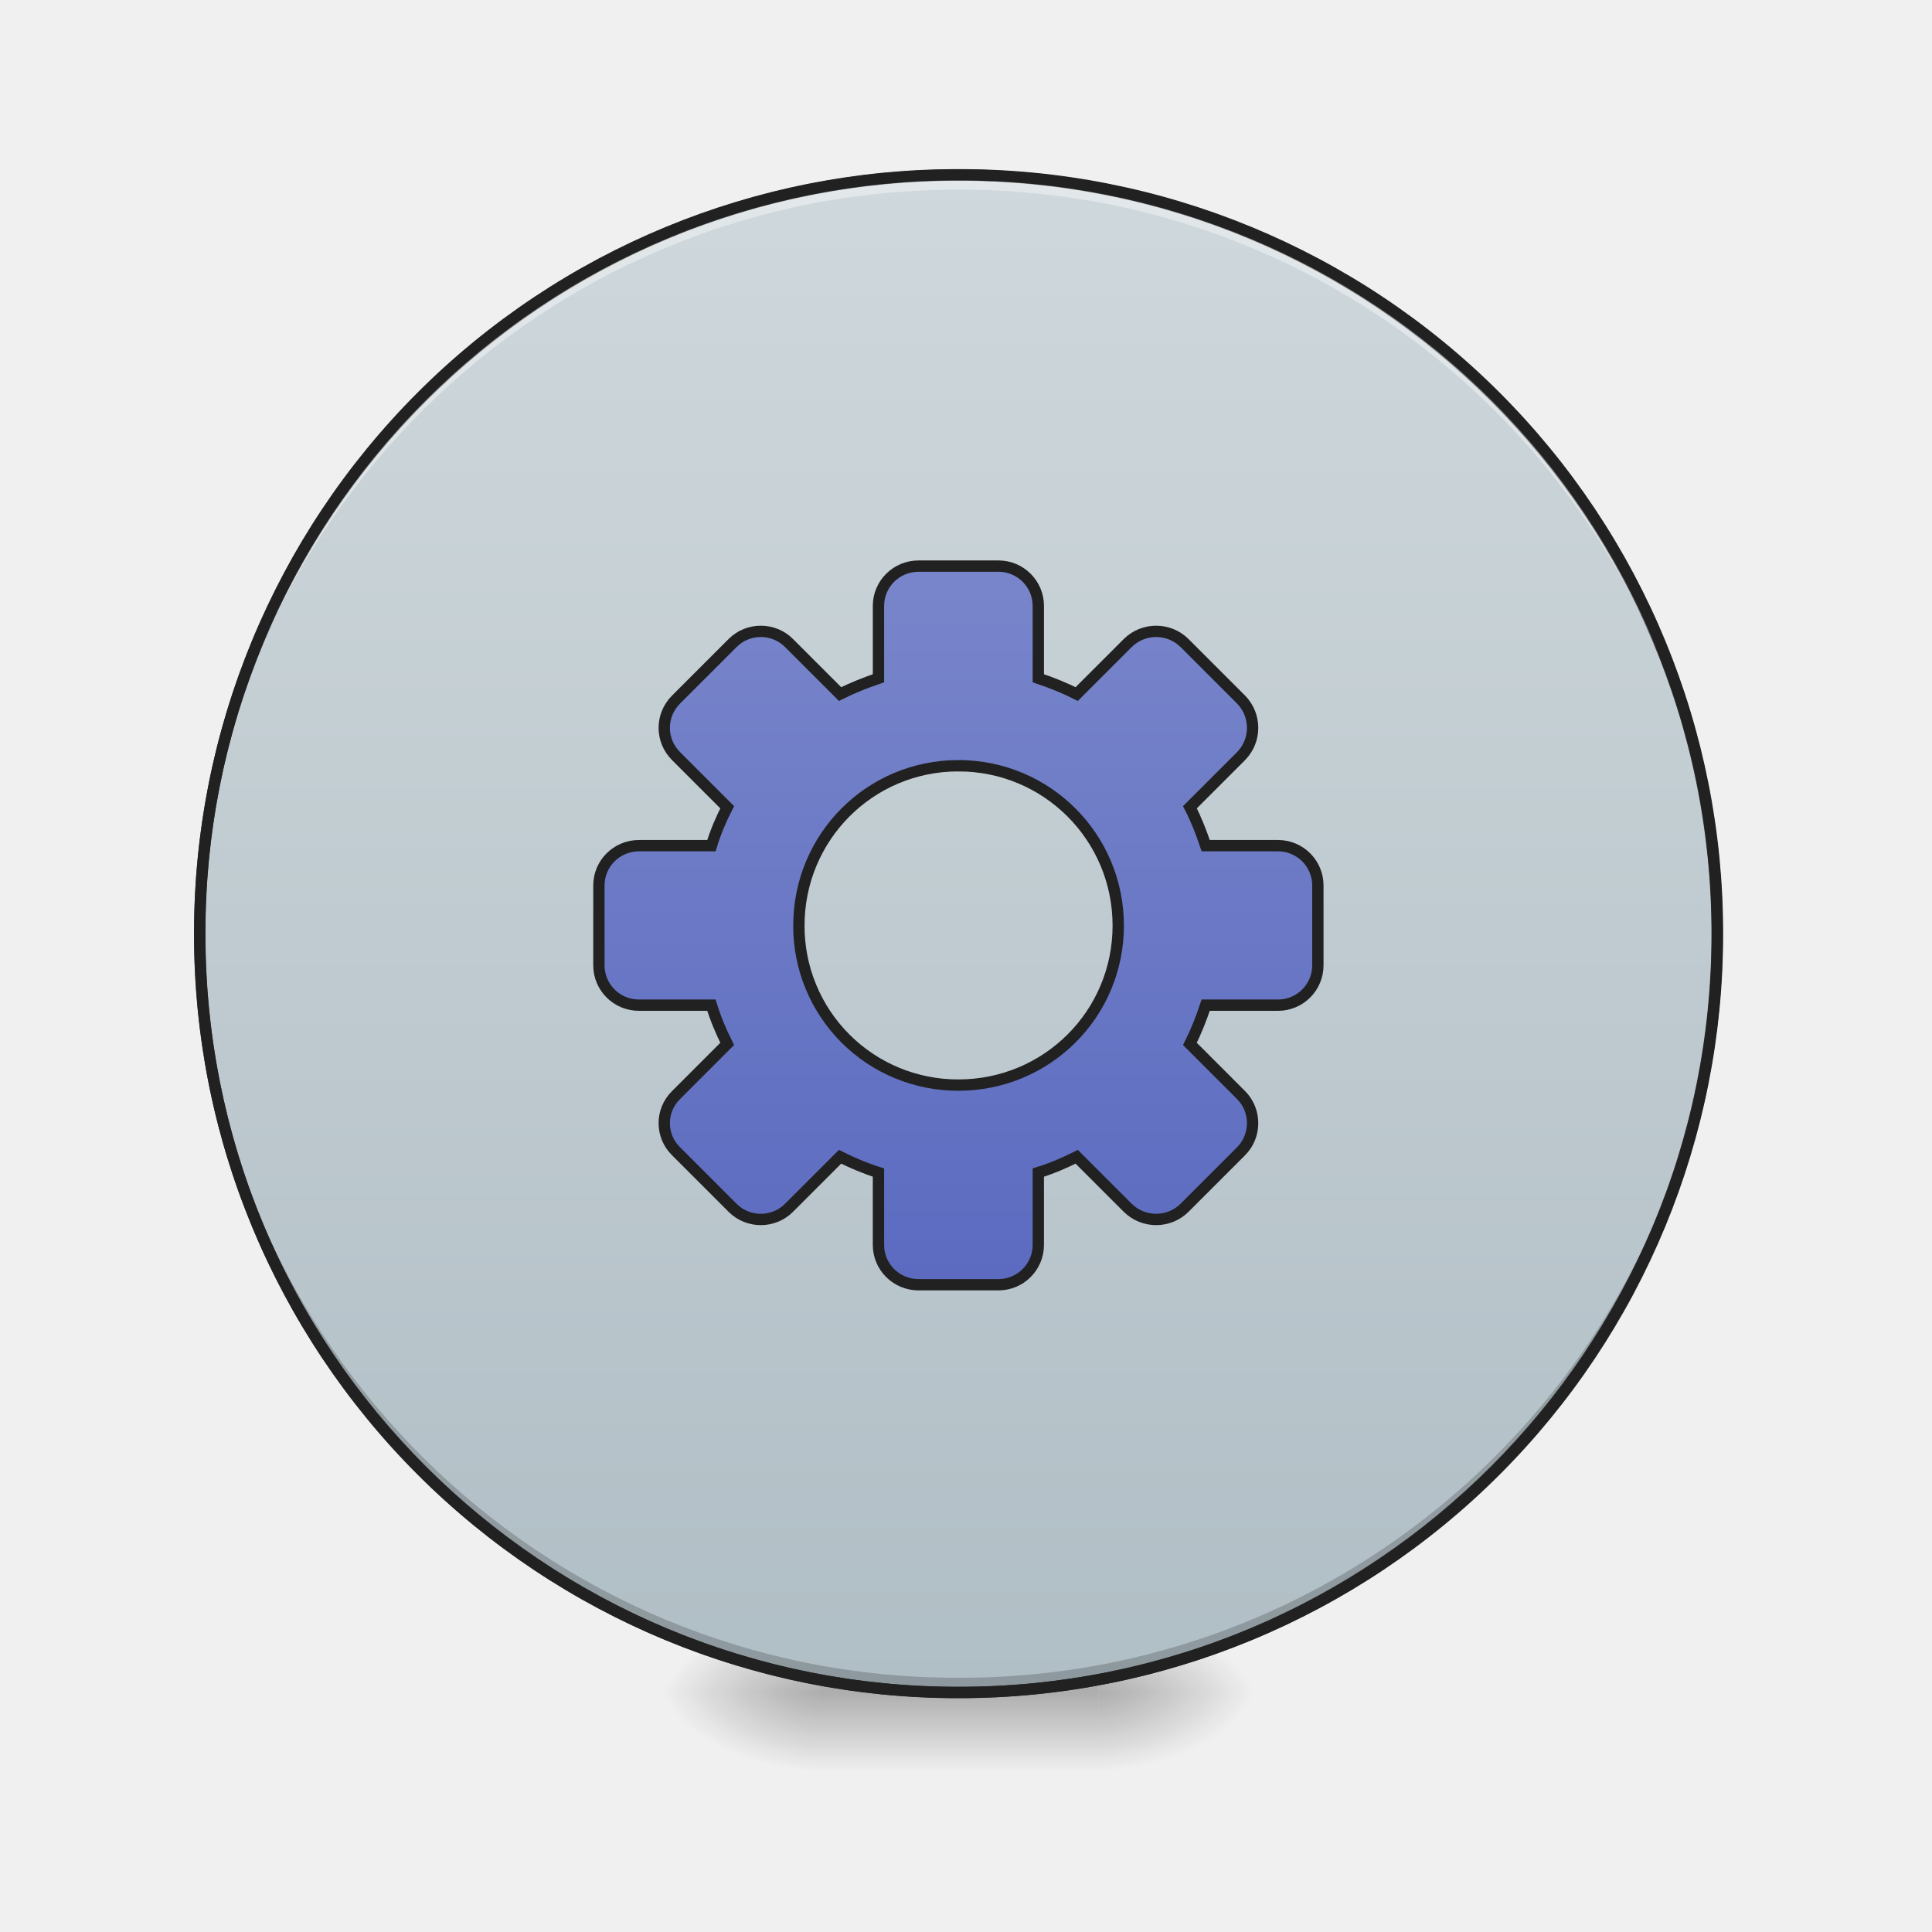
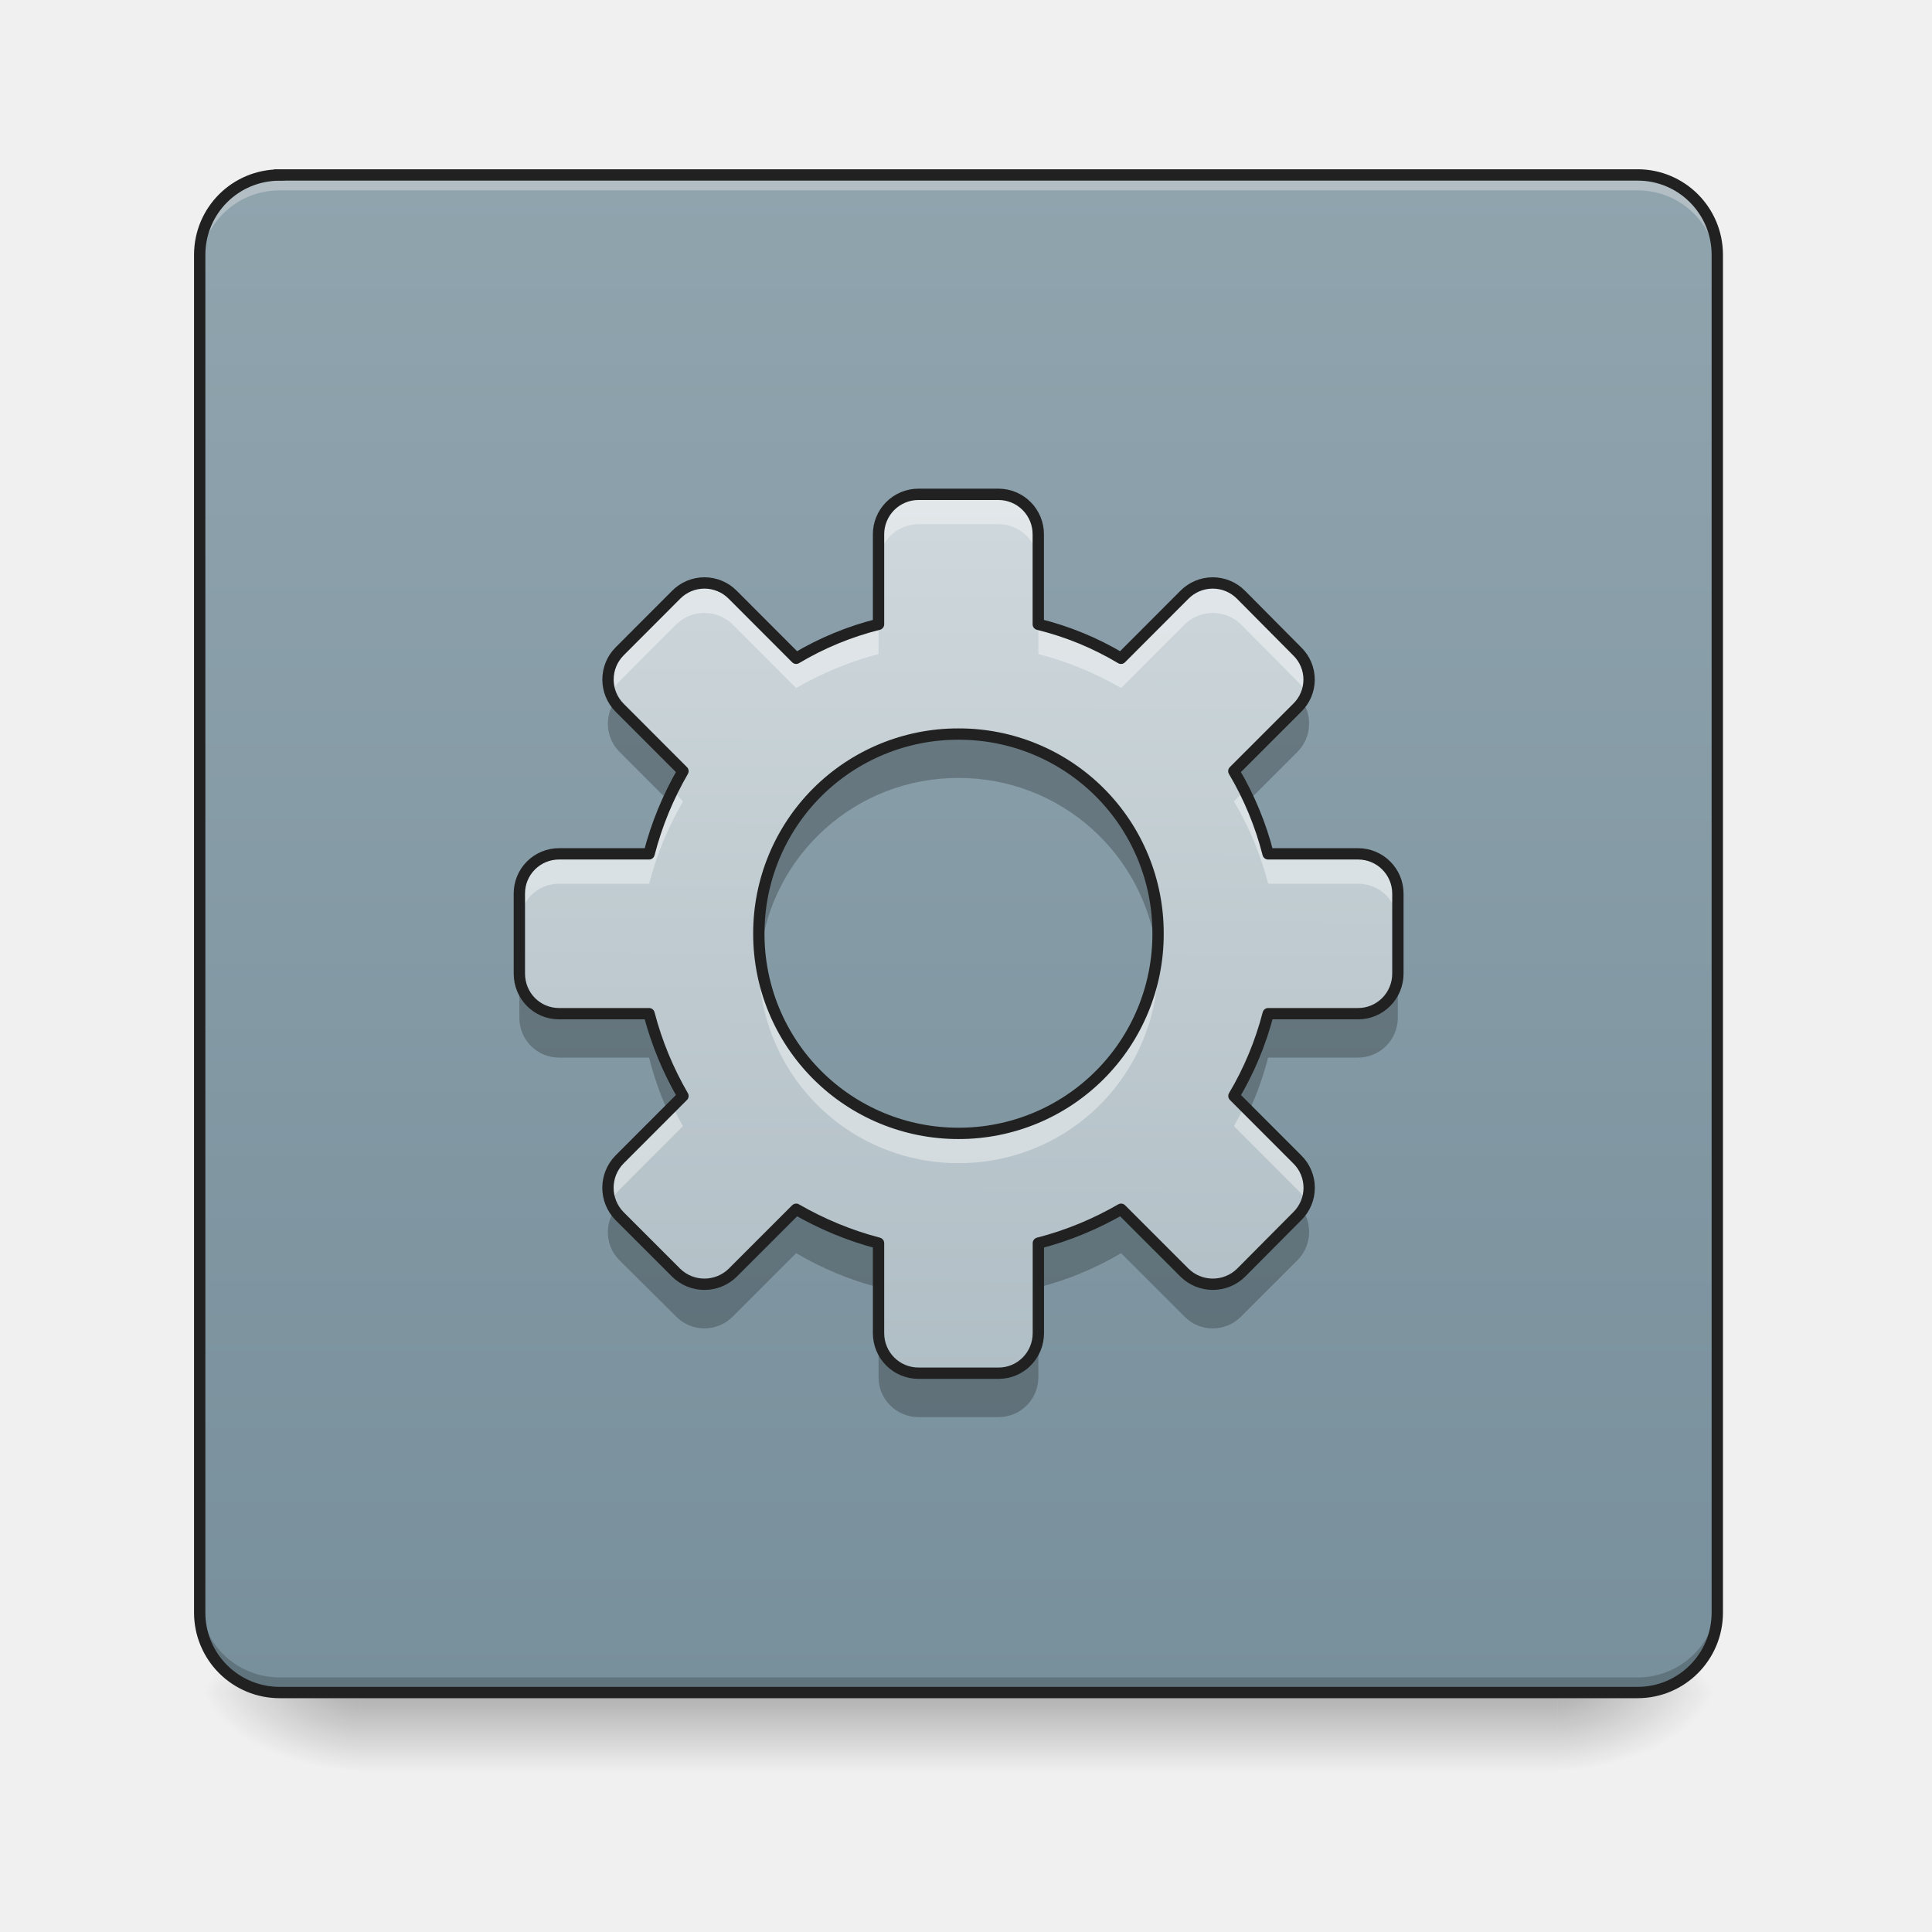
<svg xmlns="http://www.w3.org/2000/svg" width="22pt" height="22pt" viewBox="0 0 22 22">
  <defs>
-     <radialGradient id="a" gradientUnits="userSpaceOnUse" cx="450.909" cy="189.579" fx="450.909" fy="189.579" r="21.167" gradientTransform="matrix(0 -.05372 -.09669 0 30.61 43.722)">
+     <linearGradient id="a" gradientUnits="userSpaceOnUse" x1="254" y1="233.5" x2="254" y2="254.667" gradientTransform="matrix(.04297 0 0 .04297 0 9.24)">
+       <stop offset="0" stop-opacity=".275" />
+       <stop offset="1" stop-opacity="0" />
+     </linearGradient>
+     <radialGradient id="b" gradientUnits="userSpaceOnUse" cx="450.909" cy="189.579" fx="450.909" fy="189.579" r="21.167" gradientTransform="matrix(0 -.05372 -.09669 0 35.84 43.722)">
      <stop offset="0" stop-opacity=".314" />
      <stop offset=".222" stop-opacity=".275" />
      <stop offset="1" stop-opacity="0" />
    </radialGradient>
-     <radialGradient id="b" gradientUnits="userSpaceOnUse" cx="450.909" cy="189.579" fx="450.909" fy="189.579" r="21.167" gradientTransform="matrix(0 .05372 .09669 0 -8.78 -5.175)">
+     <radialGradient id="c" gradientUnits="userSpaceOnUse" cx="450.909" cy="189.579" fx="450.909" fy="189.579" r="21.167" gradientTransform="matrix(0 .05372 .09669 0 -14.01 -5.175)">
      <stop offset="0" stop-opacity=".314" />
      <stop offset=".222" stop-opacity=".275" />
      <stop offset="1" stop-opacity="0" />
    </radialGradient>
-     <radialGradient id="c" gradientUnits="userSpaceOnUse" cx="450.909" cy="189.579" fx="450.909" fy="189.579" r="21.167" gradientTransform="matrix(0 -.05372 .09669 0 -8.78 43.722)">
+     <radialGradient id="d" gradientUnits="userSpaceOnUse" cx="450.909" cy="189.579" fx="450.909" fy="189.579" r="21.167" gradientTransform="matrix(0 -.05372 .09669 0 -14.01 43.722)">
      <stop offset="0" stop-opacity=".314" />
      <stop offset=".222" stop-opacity=".275" />
      <stop offset="1" stop-opacity="0" />
    </radialGradient>
-     <radialGradient id="d" gradientUnits="userSpaceOnUse" cx="450.909" cy="189.579" fx="450.909" fy="189.579" r="21.167" gradientTransform="matrix(0 .05372 -.09669 0 30.61 -5.175)">
+     <radialGradient id="e" gradientUnits="userSpaceOnUse" cx="450.909" cy="189.579" fx="450.909" fy="189.579" r="21.167" gradientTransform="matrix(0 .05372 -.09669 0 35.84 -5.175)">
      <stop offset="0" stop-opacity=".314" />
      <stop offset=".222" stop-opacity=".275" />
      <stop offset="1" stop-opacity="0" />
    </radialGradient>
-     <linearGradient id="e" gradientUnits="userSpaceOnUse" x1="255.323" y1="233.5" x2="255.323" y2="254.667" gradientTransform="matrix(.00919 0 0 .04297 8.57 9.24)">
-       <stop offset="0" stop-opacity=".275" />
-       <stop offset="1" stop-opacity="0" />
+     <linearGradient id="f" gradientUnits="userSpaceOnUse" x1="169.333" y1="233.5" x2="169.333" y2="-168.667" gradientTransform="matrix(.04297 0 0 .04297 0 9.24)">
+       <stop offset="0" stop-color="#78909c" />
+       <stop offset="1" stop-color="#90a4ae" />
    </linearGradient>
-     <linearGradient id="f" gradientUnits="userSpaceOnUse" x1="254" y1="-168.667" x2="254" y2="233.5">
-       <stop offset="0" stop-color="#cfd8dc" />
-       <stop offset="1" stop-color="#b0bec5" />
-     </linearGradient>
-     <linearGradient id="g" gradientUnits="userSpaceOnUse" x1="254" y1="148.833" x2="254" y2="-41.667" gradientTransform="translate(0 -25.367)">
-       <stop offset="0" stop-color="#5c6bc0" />
-       <stop offset="1" stop-color="#7986cb" />
+     <linearGradient id="g" gradientUnits="userSpaceOnUse" x1="960" y1="1375.118" x2="960" y2="495.118" gradientTransform="rotate(.24) scale(.01137)">
+       <stop offset="0" stop-color="#b0bec5" />
+       <stop offset="1" stop-color="#cfd8dc" />
    </linearGradient>
  </defs>
-   <path d="M12.508 19.273h1.816v-.91h-1.816zm0 0" fill="url(#a)" />
-   <path d="M9.324 19.273h-1.82v.91h1.82zm0 0" fill="url(#b)" />
-   <path d="M9.324 19.273h-1.82v-.91h1.82zm0 0" fill="url(#c)" />
-   <path d="M12.508 19.273h1.816v.91h-1.816zm0 0" fill="url(#d)" />
-   <path d="M9.324 19.047h3.184v1.137H9.324zm0 0" fill="url(#e)" />
-   <path d="M253.976-168.64c111.08 0 201.071 89.99 201.071 201.07 0 111.081-89.991 201.073-201.071 201.073-110.99 0-201.072-89.992-201.072-201.072s90.082-201.072 201.072-201.072zm0 0" transform="matrix(.04297 0 0 .04297 0 9.24)" fill="url(#f)" stroke-width="3" stroke-linecap="round" stroke="#333" />
-   <path d="M10.914 19.273a8.624 8.624 0 0 1-8.64-8.64v-.086a8.624 8.624 0 0 0 8.64 8.558 8.62 8.62 0 0 0 8.64-8.558v.086a8.621 8.621 0 0 1-8.64 8.64zm0 0" fill-opacity=".196" />
-   <path d="M10.914 1.992a8.621 8.621 0 0 0-8.64 8.64v.087a8.624 8.624 0 0 1 8.64-8.559 8.62 8.62 0 0 1 8.64 8.559v-.086c0-4.79-3.85-8.64-8.64-8.64zm0 0" fill="#fff" fill-opacity=".392" />
-   <path d="M10.914 1.926a8.686 8.686 0 0 0-8.703 8.707 8.686 8.686 0 0 0 8.703 8.703 8.686 8.686 0 0 0 8.707-8.703 8.687 8.687 0 0 0-8.707-8.707zm0 .129a8.557 8.557 0 0 1 8.578 8.578 8.556 8.556 0 0 1-8.578 8.574 8.556 8.556 0 0 1-8.574-8.574 8.556 8.556 0 0 1 8.574-8.578zm0 0" fill="#212121" />
-   <path d="M243.431-65.014c-5.908 0-10.635 4.726-10.635 10.544v19.18c-3.454 1.182-6.908 2.545-10.18 4.182L209.07-44.653c-4.09-4.09-10.817-4.09-14.908 0l-14.998 14.999c-4.182 4.181-4.182 10.817 0 14.999l13.544 13.544c-1.636 3.181-3.09 6.635-4.182 10.18h-19.18c-5.908 0-10.635 4.727-10.635 10.545v21.18c0 5.817 4.727 10.544 10.635 10.544h19.18c1.091 3.545 2.546 7 4.182 10.272l-13.544 13.544c-4.182 4.09-4.182 10.817 0 14.908l14.998 14.998c4.09 4.09 10.817 4.09 14.908 0l13.544-13.544c3.273 1.636 6.727 3.09 10.181 4.182v19.18c0 5.817 4.727 10.544 10.635 10.544h21.18c5.818 0 10.545-4.727 10.545-10.544v-19.18c3.545-1.091 6.908-2.546 10.18-4.182l13.545 13.544a10.7 10.7 0 0 0 14.998 0l14.999-14.998c4.09-4.09 4.09-10.817 0-14.908L315.334 61.61c1.636-3.272 3-6.727 4.18-10.272h19.18c5.819 0 10.545-4.727 10.545-10.544v-21.18c0-5.818-4.726-10.544-10.544-10.544h-19.18c-1.182-3.546-2.545-7-4.181-10.181l13.544-13.544a10.7 10.7 0 0 0 0-15l-14.999-14.998a10.7 10.7 0 0 0-14.998 0l-13.545 13.545c-3.272-1.637-6.635-3-10.18-4.182v-19.18c0-5.818-4.727-10.544-10.545-10.544zm10.545 52.904c23.452 0 42.36 18.907 42.36 42.36 0 23.452-18.908 42.268-42.36 42.268a42.131 42.131 0 0 1-42.269-42.269c0-23.452 18.816-42.36 42.269-42.36zm0 0" transform="matrix(.04297 0 0 .04297 0 9.24)" fill="url(#g)" stroke-width="3" stroke-linecap="round" stroke="#212121" />
+   <path d="M4.094 19.207h13.644v1.008H4.094zm0 0" fill="url(#a)" />
+   <path d="M17.738 19.273h1.817v-.91h-1.817zm0 0" fill="url(#b)" />
+   <path d="M4.094 19.273h-1.82v.91h1.82zm0 0" fill="url(#c)" />
+   <path d="M4.094 19.273h-1.82v-.91h1.82zm0 0" fill="url(#d)" />
+   <path d="M17.738 19.273h1.817v.91h-1.817zm0 0" fill="url(#e)" />
+   <path d="M3.184 1.992h15.464c.5 0 .907.406.907.91v15.461c0 .504-.407.91-.907.91H3.184a.909.909 0 0 1-.91-.91V2.903c0-.505.406-.91.91-.91zm0 0" fill="url(#f)" />
+   <path d="M3.184 2.055a.909.909 0 0 0-.91.91v.113c0-.504.406-.91.91-.91h15.464c.504 0 .907.406.907.91v-.113a.905.905 0 0 0-.907-.91zm0 0" fill="#e6e6e6" fill-opacity=".392" />
+   <path d="M3.184 19.215a.905.905 0 0 1-.91-.906v-.118c0 .504.406.91.91.91h15.464a.905.905 0 0 0 .907-.91v.118a.902.902 0 0 1-.907.906zm0 0" fill-opacity=".196" />
+   <path d="M3.184 1.992h15.464c.5 0 .907.406.907.91v15.461c0 .504-.407.91-.907.91H3.184a.909.909 0 0 1-.91-.91V2.903c0-.505.406-.91.91-.91zm0 0" fill="none" stroke-width=".129" stroke-linecap="round" stroke="#212121" />
+   <path d="M10.46 5.629a.455.455 0 0 0-.456.457v1.023a3.466 3.466 0 0 0-.938.387l-.722-.723a.453.453 0 0 0-.645 0l-.644.645a.455.455 0 0 0 0 .64l.722.723c-.168.29-.3.606-.386.942H6.367a.451.451 0 0 0-.453.453v.91c0 .254.2.457.453.457h1.024c.086.332.218.648.386.937l-.722.723a.46.46 0 0 0 0 .645l.644.644a.46.46 0 0 0 .645 0l.722-.722c.29.168.606.3.938.386v1.024c0 .254.203.457.457.457h.91c.25 0 .453-.203.453-.457v-1.024c.336-.086.653-.219.942-.386l.722.722a.46.46 0 0 0 .645 0l.64-.644a.453.453 0 0 0 0-.645l-.722-.723c.172-.289.304-.605.39-.937h1.024c.25 0 .453-.203.453-.457v-.91a.453.453 0 0 0-.453-.453H14.44a3.575 3.575 0 0 0-.39-.942l.722-.722a.448.448 0 0 0 0-.641l-.64-.645a.453.453 0 0 0-.645 0l-.722.723a3.44 3.44 0 0 0-.942-.387V6.086a.454.454 0 0 0-.453-.457zm.454 2.73a2.266 2.266 0 0 1 2.274 2.274 2.268 2.268 0 0 1-2.274 2.273 2.27 2.27 0 0 1-2.273-2.273 2.268 2.268 0 0 1 2.273-2.274zm0 0" fill="url(#g)" />
+   <path d="M10.46 5.629a.455.455 0 0 0-.456.457v.34c0-.254.203-.457.457-.457h.91c.25 0 .453.203.453.457v-.34a.454.454 0 0 0-.453-.457zM8.02 6.64a.453.453 0 0 0-.32.132l-.645.645a.454.454 0 0 0-.098.492.424.424 0 0 1 .098-.152l.644-.645a.46.46 0 0 1 .645 0l.722.723c.29-.168.606-.3.938-.387v-.34a3.466 3.466 0 0 0-.938.387l-.722-.723a.455.455 0 0 0-.324-.132zm5.789 0a.446.446 0 0 0-.32.132l-.723.723a3.44 3.44 0 0 0-.942-.387v.34c.336.086.653.219.942.387l.722-.723a.46.46 0 0 1 .645 0l.64.645a.435.435 0 0 1 .102.152.456.456 0 0 0-.102-.492l-.64-.645a.455.455 0 0 0-.324-.132zM7.66 9.004a3.532 3.532 0 0 0-.27.719H6.368a.451.451 0 0 0-.453.453v.344c0-.254.2-.457.453-.457h1.024c.086-.333.218-.649.386-.938zm6.512 0l-.121.121c.172.29.304.605.39.938h1.024c.25 0 .453.203.453.457v-.344a.453.453 0 0 0-.453-.453H14.44a3.778 3.778 0 0 0-.27-.72zM8.648 10.8c-.003.058-.007.113-.007.172a2.268 2.268 0 0 0 2.273 2.273 2.266 2.266 0 0 0 2.274-2.273c0-.059 0-.114-.004-.172a2.27 2.27 0 0 1-2.27 2.105 2.267 2.267 0 0 1-2.266-2.105zm-.988 1.8l-.605.602a.456.456 0 0 0-.098.492.41.41 0 0 1 .098-.148l.722-.723a3.053 3.053 0 0 1-.117-.222zm6.512 0c-.04.075-.078.149-.121.223l.722.723a.42.42 0 0 1 .102.148.457.457 0 0 0-.102-.492zm0 0" fill="#fff" fill-opacity=".392" />
+   <path d="M7 7.988a.451.451 0 0 0 .055.574l.55.551c.055-.113.11-.222.172-.332l-.722-.722A.337.337 0 0 1 7 7.989zm7.832 0a.256.256 0 0 1-.059.07l-.722.723c.062.11.12.219.172.332l.55-.55a.457.457 0 0 0 .059-.575zm-3.918.371a2.268 2.268 0 0 0-2.258 2.524 2.264 2.264 0 0 1 2.258-2.024 2.27 2.27 0 0 1 2.262 2.024c.008-.082.011-.164.011-.25a2.266 2.266 0 0 0-2.273-2.274zm-5 2.727v.504c0 .25.2.453.453.453h1.024c.054.21.125.418.214.613l.172-.176c-.168-.289-.3-.605-.386-.937H6.367a.452.452 0 0 1-.453-.457zm10.004 0a.454.454 0 0 1-.453.457H14.44a3.605 3.605 0 0 1-.39.937l.172.176c.09-.195.164-.402.218-.613h1.024c.25 0 .453-.203.453-.453zM9.066 13.77l-.722.722a.46.46 0 0 1-.645 0l-.644-.644a.858.858 0 0 1-.055-.07.451.451 0 0 0 .055.574l.644.64c.18.18.465.18.645 0l.722-.722c.29.171.606.304.938.39v-.504a3.735 3.735 0 0 1-.938-.386zm3.7 0c-.29.168-.606.3-.942.386v.504c.336-.086.653-.219.942-.39l.722.722c.176.18.465.18.645 0l.64-.64a.457.457 0 0 0 .059-.575.466.466 0 0 1-.059.07l-.64.645a.46.46 0 0 1-.645 0zm-2.762 1.41v.504c0 .25.203.453.457.453h.91c.25 0 .453-.203.453-.453v-.504a.454.454 0 0 1-.453.457h-.91a.455.455 0 0 1-.457-.457zm0 0" fill-opacity=".235" />
+   <path d="M10.46 5.629a.455.455 0 0 0-.456.457v1.023a3.466 3.466 0 0 0-.938.387l-.722-.723a.453.453 0 0 0-.645 0l-.644.645a.455.455 0 0 0 0 .64l.722.723c-.168.29-.3.606-.386.942H6.367a.451.451 0 0 0-.453.453v.91c0 .254.2.457.453.457h1.024c.086.332.218.648.386.937l-.722.723a.46.46 0 0 0 0 .645l.644.644a.46.46 0 0 0 .645 0l.722-.722c.29.167.606.3.938.386v1.024c0 .254.203.457.457.457h.91c.25 0 .453-.203.453-.457v-1.024c.336-.086.653-.219.942-.386l.722.722a.46.46 0 0 0 .645 0l.64-.644a.453.453 0 0 0 0-.645l-.722-.723c.172-.289.304-.605.39-.937h1.024c.25 0 .453-.203.453-.457v-.91a.453.453 0 0 0-.453-.453H14.44a3.575 3.575 0 0 0-.39-.942l.722-.722a.448.448 0 0 0 0-.641l-.64-.645a.453.453 0 0 0-.645 0l-.722.723a3.44 3.44 0 0 0-.942-.387V6.086a.454.454 0 0 0-.453-.457zm.454 2.73a2.266 2.266 0 0 1 2.273 2.274 2.268 2.268 0 0 1-2.273 2.273 2.27 2.27 0 0 1-2.273-2.273 2.268 2.268 0 0 1 2.273-2.274zm0 0" fill="none" stroke-width=".129" stroke-linecap="round" stroke-linejoin="round" stroke="#212121" />
</svg>
